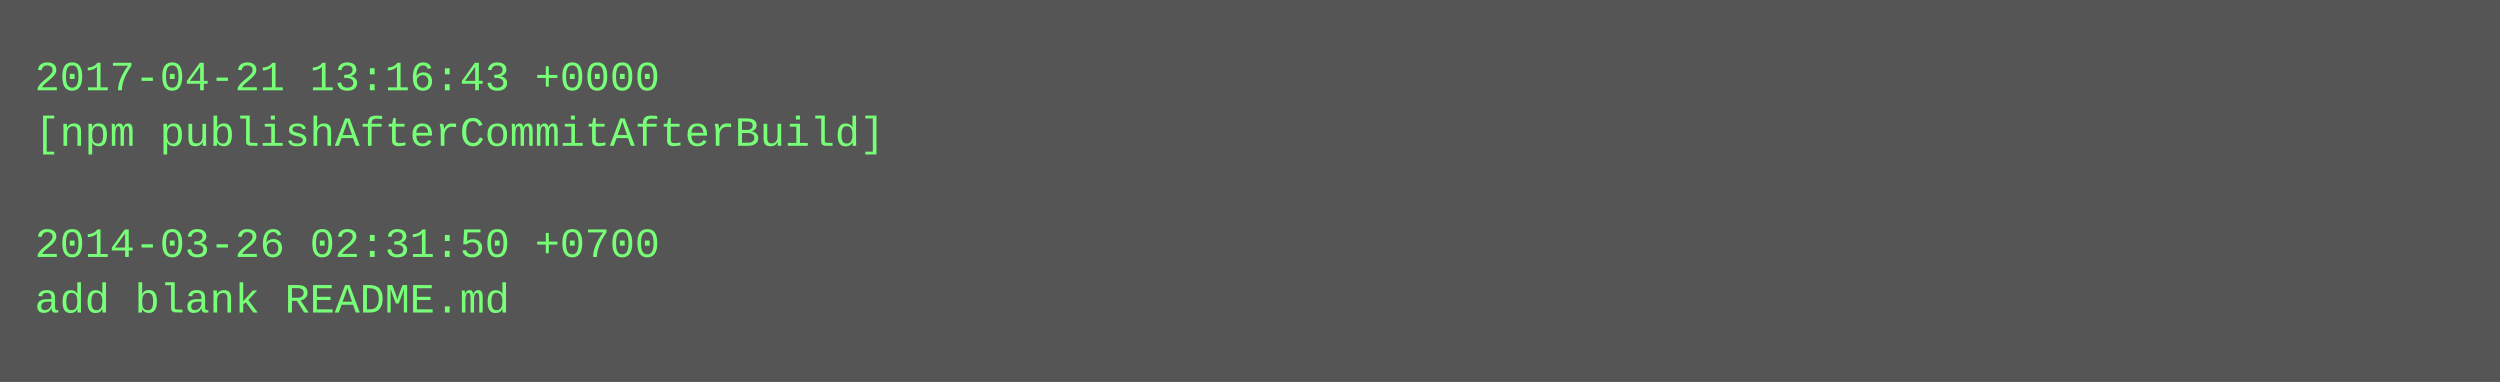
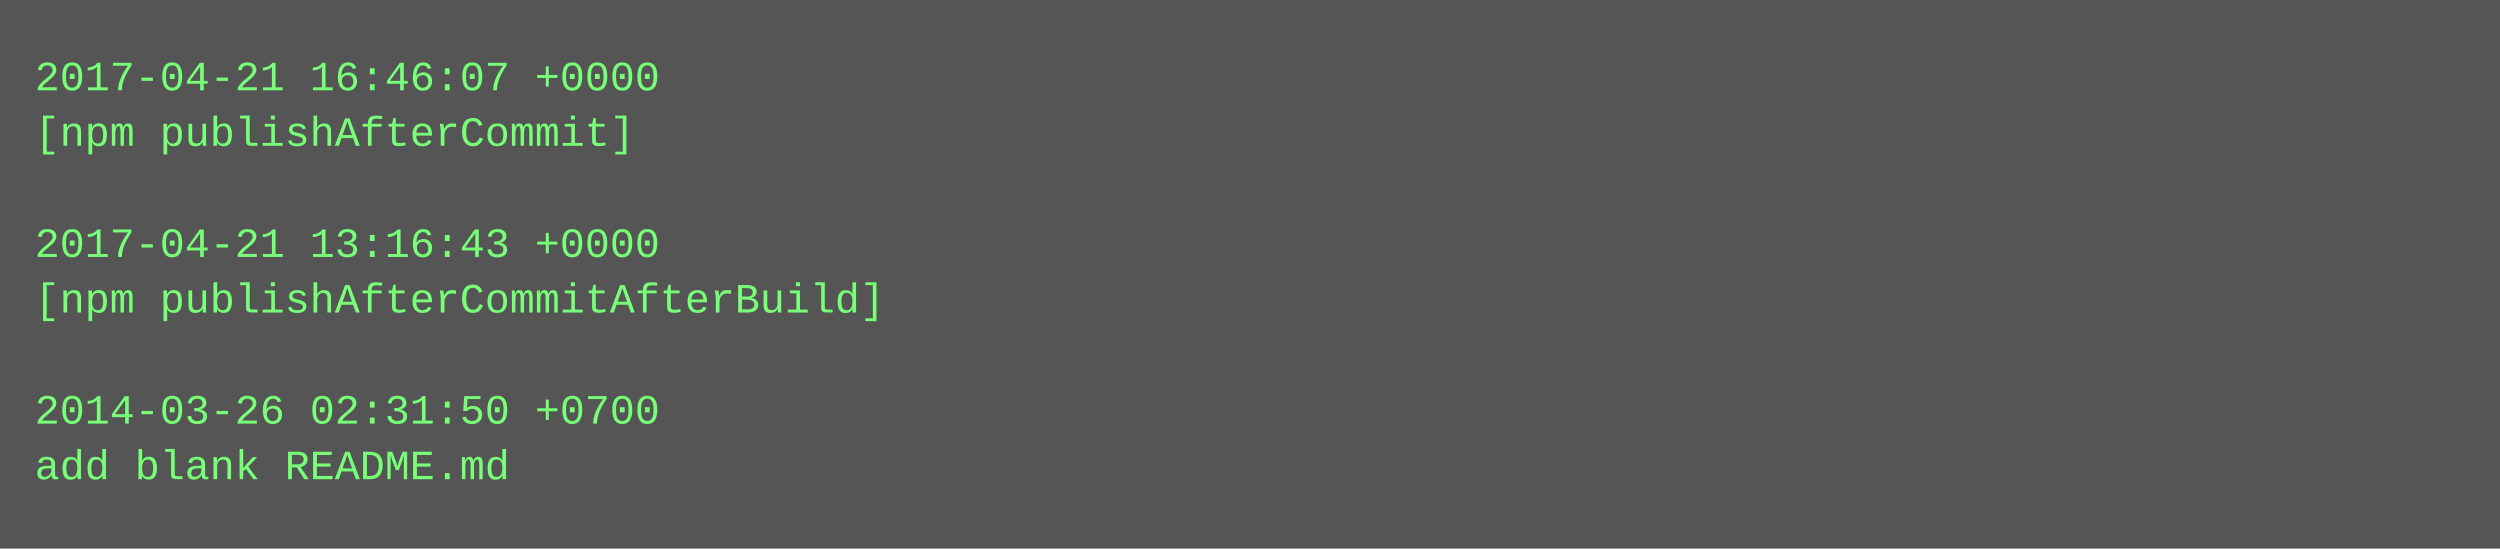
- <svg xmlns="http://www.w3.org/2000/svg" height="110" width="720">
-   <rect height="110" fill="#555" width="720" />
+ <svg xmlns="http://www.w3.org/2000/svg" height="158" width="720">
+   <rect height="158" fill="#555" width="720" />
  <text fill="#7f7" font-family="Courier New" font-size="12" xml:space="preserve">
-     <tspan x="10" y="26">2017-04-21 13:16:43 +0000</tspan>
-     <tspan x="10" y="42">[npm publishAfterCommitAfterBuild]</tspan>
+     <tspan x="10" y="26">2017-04-21 16:46:07 +0000</tspan>
+     <tspan x="10" y="42">[npm publishAfterCommit]</tspan>
    <tspan x="10" y="58" />
-     <tspan x="10" y="74">2014-03-26 02:31:50 +0700</tspan>
-     <tspan x="10" y="90">add blank README.md</tspan>
+     <tspan x="10" y="74">2017-04-21 13:16:43 +0000</tspan>
+     <tspan x="10" y="90">[npm publishAfterCommitAfterBuild]</tspan>
+     <tspan x="10" y="106" />
+     <tspan x="10" y="122">2014-03-26 02:31:50 +0700</tspan>
+     <tspan x="10" y="138">add blank README.md</tspan>
  </text>
</svg>
